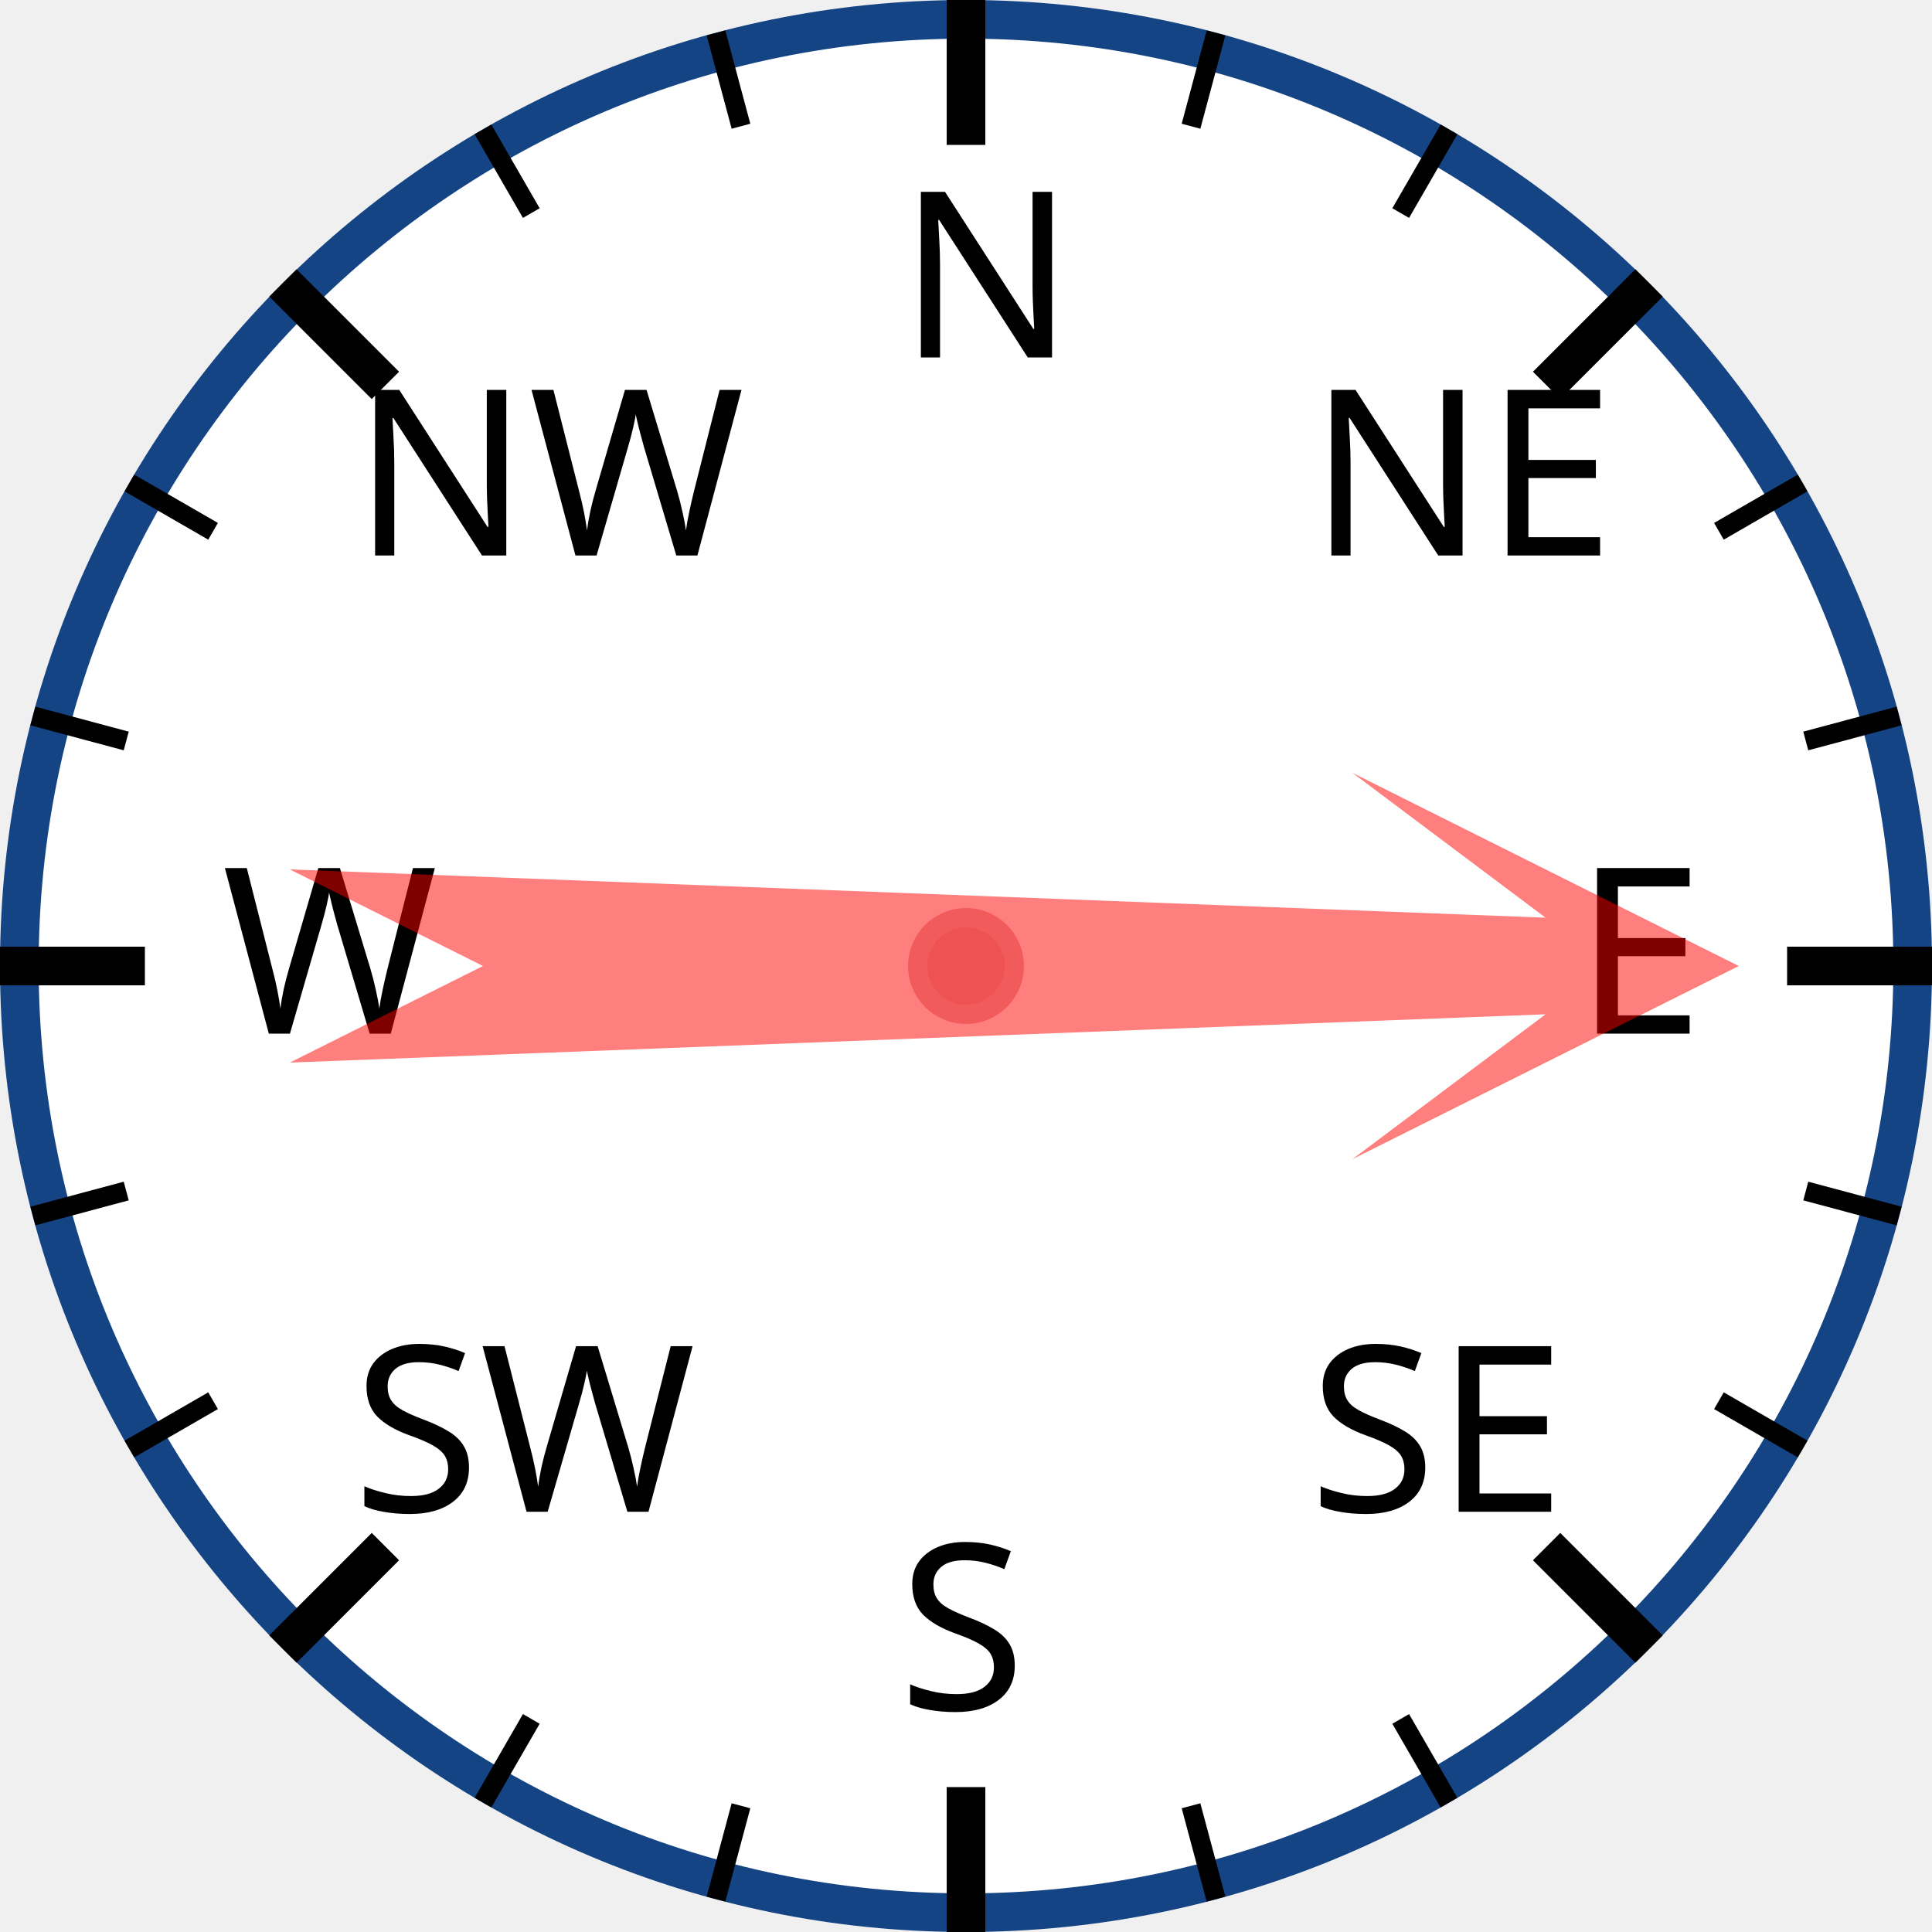
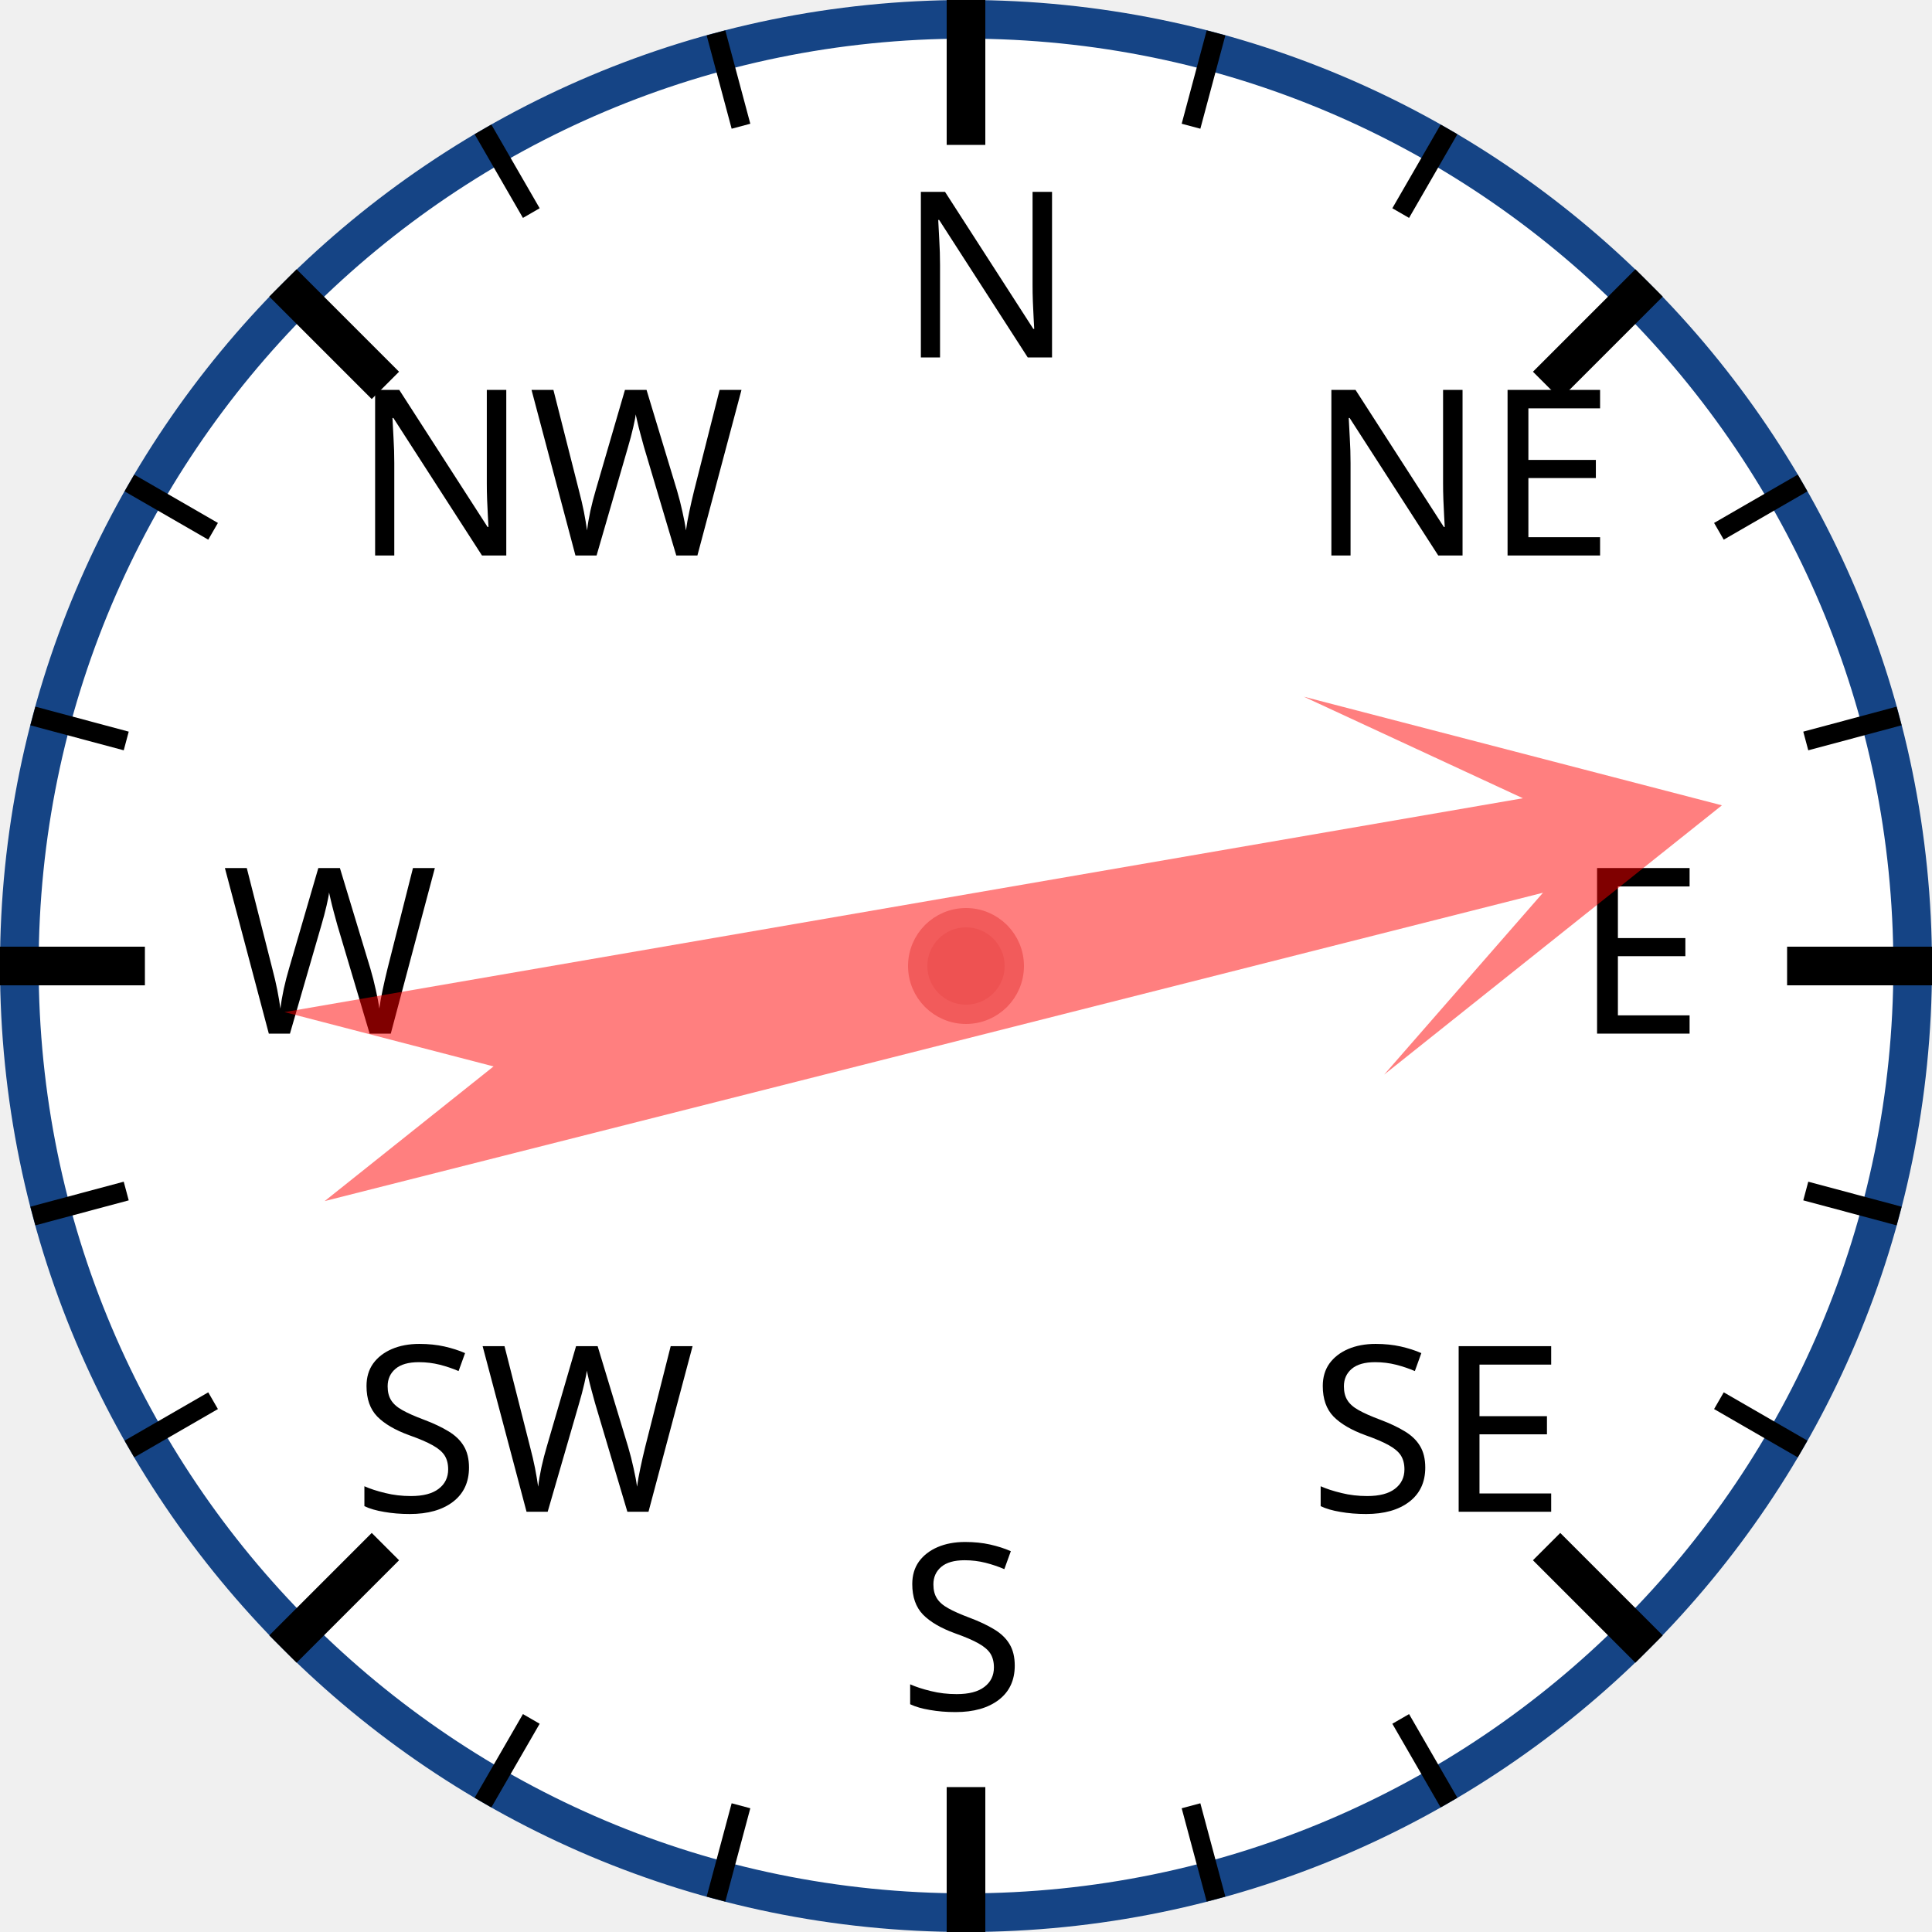
<svg xmlns="http://www.w3.org/2000/svg" width="120px" height="120px" viewBox="0 0 200 200">
  <circle cx="100" cy="100" r="98" style="fill: white; stroke: #154485; stroke-width: 4;" />
  <text x="93.0" y="37.0" style="font-family: sans-serif; font-size: 18pt;">N</text>
  <line x1="100.0" y1="0.0" x2="100.0" y2="15.0" style="stroke: black; stroke-width: 4;" />
  <line x1="74.118" y1="3.407" x2="76.706" y2="13.067" style="stroke: black; stroke-width: 2;" />
  <line x1="50" y1="13.397" x2="55" y2="22.058" style="stroke: black; stroke-width: 2;" />
  <text x="36.503" y="57.503" style="font-family: sans-serif; font-size: 18pt;">NW</text>
  <line x1="29.289" y1="29.289" x2="39.896" y2="39.896" style="stroke: black; stroke-width: 4;" />
  <line x1="13.397" y1="50" x2="22.058" y2="55" style="stroke: black; stroke-width: 2;" />
  <line x1="3.407" y1="74.118" x2="13.067" y2="76.706" style="stroke: black; stroke-width: 2;" />
  <text x="23.0" y="107.0" style="font-family: sans-serif; font-size: 18pt;">W</text>
  <line x1="0.0" y1="100.0" x2="15.0" y2="100.0" style="stroke: black; stroke-width: 4;" />
  <line x1="3.407" y1="125.882" x2="13.067" y2="123.294" style="stroke: black; stroke-width: 2;" />
  <line x1="13.397" y1="150" x2="22.058" y2="145" style="stroke: black; stroke-width: 2;" />
  <text x="36.503" y="156.497" style="font-family: sans-serif; font-size: 18pt;">SW</text>
  <line x1="29.289" y1="170.711" x2="39.896" y2="160.104" style="stroke: black; stroke-width: 4;" />
  <line x1="50" y1="186.603" x2="55" y2="177.942" style="stroke: black; stroke-width: 2;" />
  <line x1="74.118" y1="196.593" x2="76.706" y2="186.933" style="stroke: black; stroke-width: 2;" />
  <text x="93" y="177.0" style="font-family: sans-serif; font-size: 18pt;">S</text>
  <line x1="100" y1="200.0" x2="100" y2="185.0" style="stroke: black; stroke-width: 4;" />
  <line x1="125.882" y1="196.593" x2="123.294" y2="186.933" style="stroke: black; stroke-width: 2;" />
  <line x1="150.0" y1="186.603" x2="145.0" y2="177.942" style="stroke: black; stroke-width: 2;" />
  <text x="135.497" y="156.497" style="font-family: sans-serif; font-size: 18pt;">SE</text>
  <line x1="170.711" y1="170.711" x2="160.104" y2="160.104" style="stroke: black; stroke-width: 4;" />
  <line x1="186.603" y1="150" x2="177.942" y2="145" style="stroke: black; stroke-width: 2;" />
  <line x1="196.593" y1="125.882" x2="186.933" y2="123.294" style="stroke: black; stroke-width: 2;" />
  <text x="163.0" y="107" style="font-family: sans-serif; font-size: 18pt;">E</text>
  <line x1="200.0" y1="100" x2="185.0" y2="100" style="stroke: black; stroke-width: 4;" />
  <line x1="196.593" y1="74.118" x2="186.933" y2="76.706" style="stroke: black; stroke-width: 2;" />
  <line x1="186.603" y1="50" x2="177.942" y2="55" style="stroke: black; stroke-width: 2;" />
  <text x="135.497" y="57.503" style="font-family: sans-serif; font-size: 18pt;">NE</text>
  <line x1="170.711" y1="29.289" x2="160.104" y2="39.896" style="stroke: black; stroke-width: 4;" />
  <line x1="150" y1="13.397" x2="145" y2="22.058" style="stroke: black; stroke-width: 2;" />
  <line x1="125.882" y1="3.407" x2="123.294" y2="13.067" style="stroke: black; stroke-width: 2;" />
-   <polygon points="100 20 120 60 105 40 110 170 100 150 90 170 95 40 80 60" style="fill: red; fill-opacity: 0.5;" transform="rotate(90,100,100)" />
+   <polygon points="100 20 120 60 105 40 110 170 100 150 90 170 95 40 80 60" style="fill: red; fill-opacity: 0.5;" transform="rotate(78,100,100)" />
  <circle cx="100" cy="100" r="5" style="fill: #EE5252; stroke: #F25B5B; stroke-width: 2;" />
</svg>
